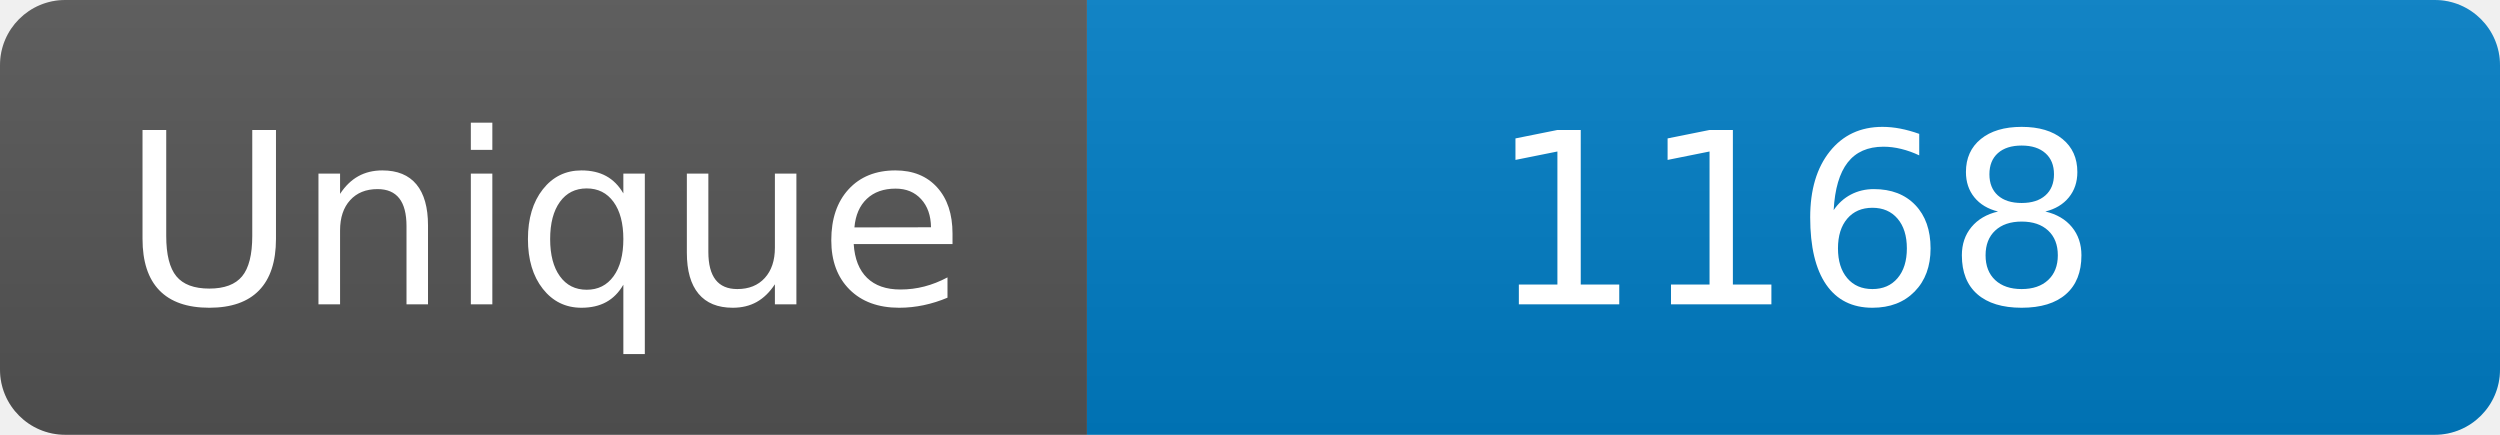
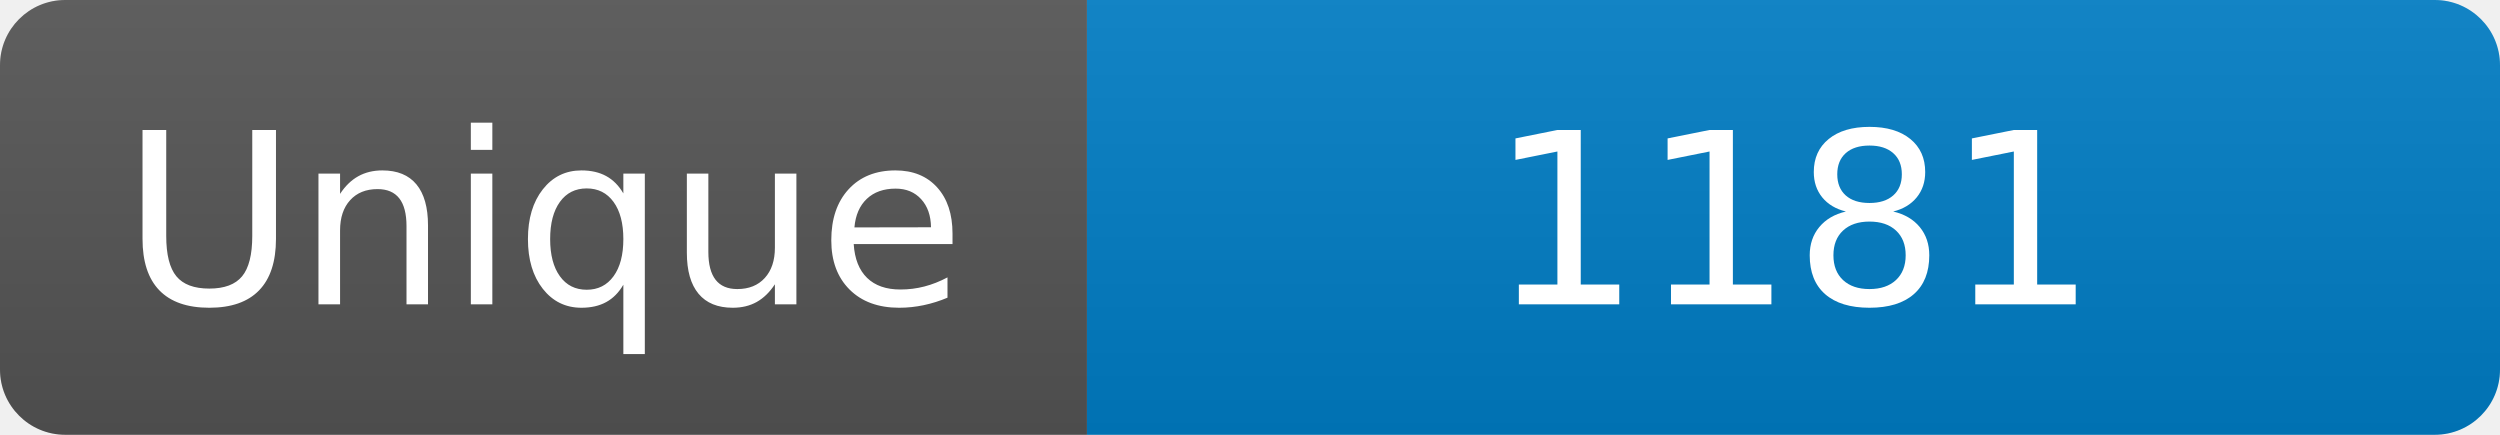
<svg xmlns="http://www.w3.org/2000/svg" width="115" height="20" role="img" aria-label="Maintained?: yes">
  <linearGradient id="s" x2="0" y2="100%">
    <stop offset="0" stop-color="#bbb" stop-opacity=".1" />
    <stop offset="1" stop-opacity=".1" />
  </linearGradient>
  <clipPath id="r">
    <rect width="115" height="20" rx="3" fill="#fff" />
  </clipPath>
  <g clip-path="url(#r)">
    <rect width="50" height="20" fill="#555" />
    <rect x="50" width="160" height="20" fill="#007ec6" />
    <rect width="115" height="20" fill="url(#s)" />
  </g>
  <g fill="#fff" text-anchor="middle" font-family="Verdana,Geneva,DejaVu Sans,sans-serif" font-size="110">
    <text x="250" y="140" transform="scale(.1)" fill="#fff">Unique</text>
-     <text x="825" y="140" transform="scale(.1)" fill="#fff">1168</text>
+     <text x="825" y="140" transform="scale(.1)" fill="#fff">1181</text>
  </g>
</svg>
